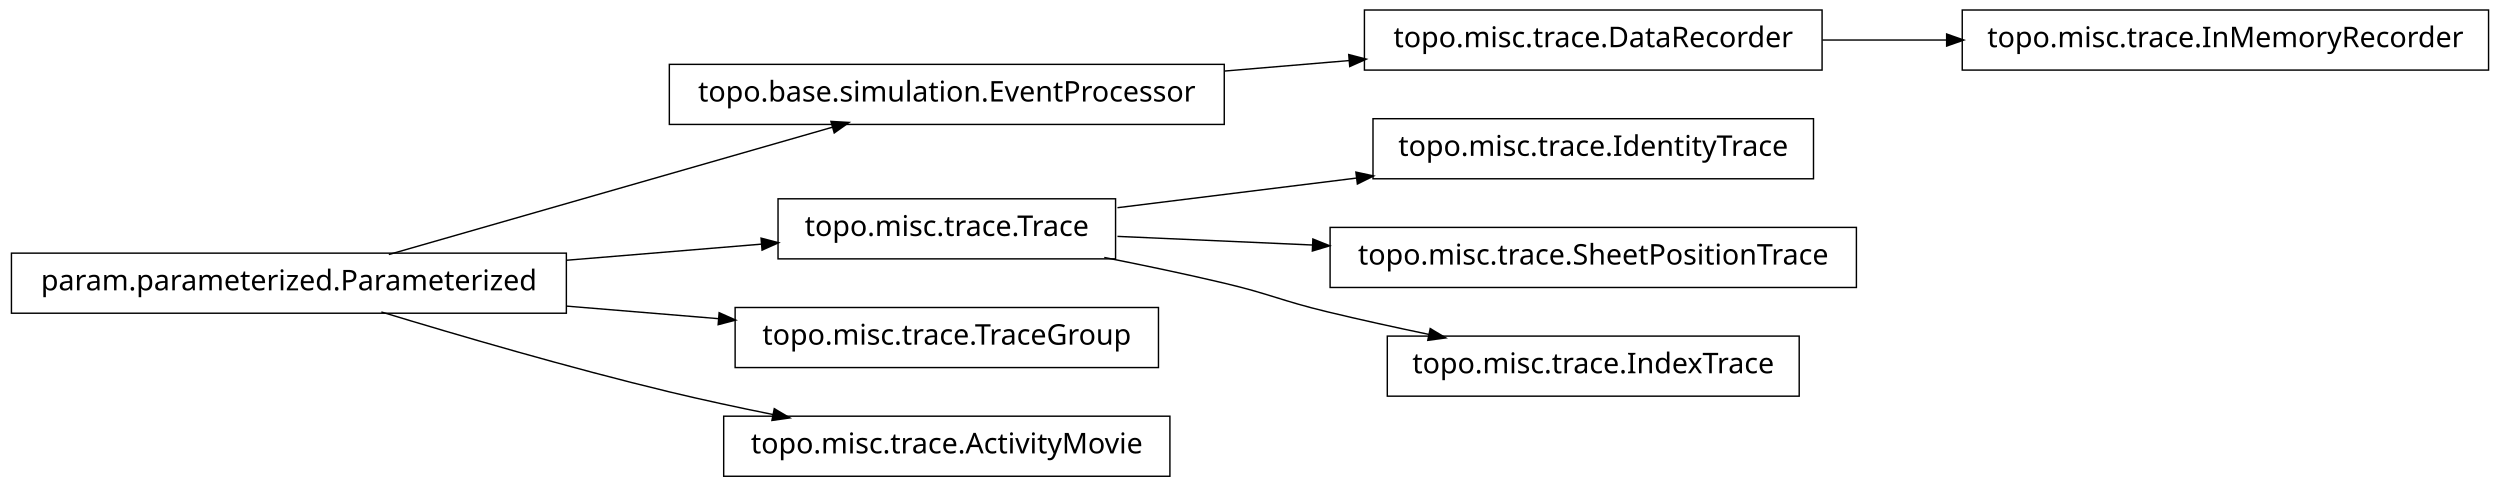
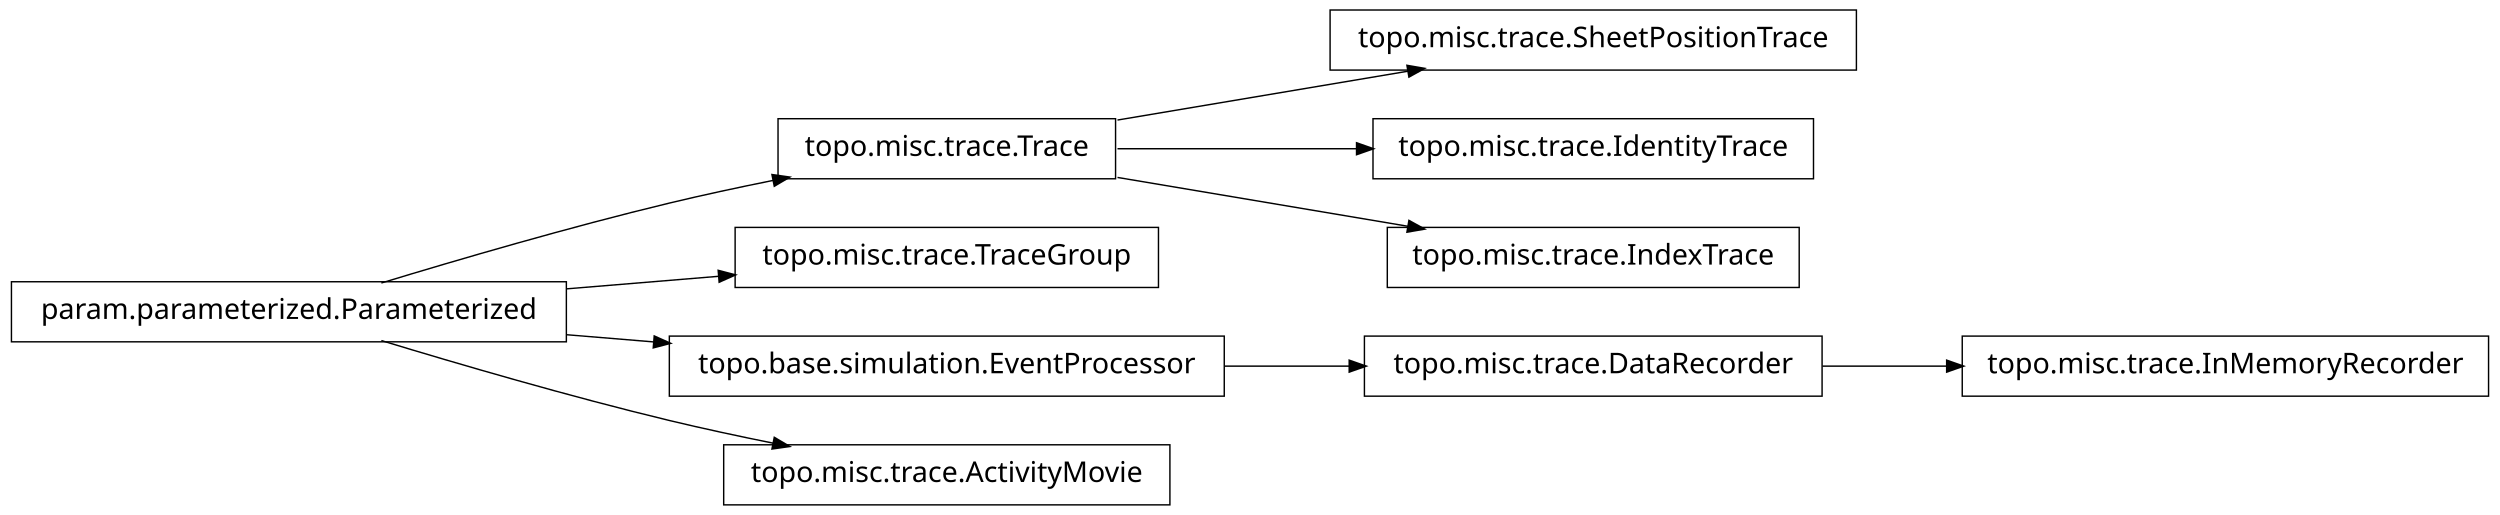
- <svg xmlns="http://www.w3.org/2000/svg" width="874pt" height="170pt" viewBox="0.00 0.00 874.00 170.00">
-   <g id="graph1" class="graph" transform="scale(1 1) rotate(0) translate(4 166)">
-     <polygon fill="white" stroke="white" points="-4,5 -4,-166 871,-166 871,5 -4,5" />
+ <svg xmlns="http://www.w3.org/2000/svg" width="874pt" height="180pt" viewBox="0.00 0.00 874.00 180.00">
+   <g id="graph1" class="graph" transform="scale(1 1) rotate(0) translate(4 176)">
+     <polygon fill="white" stroke="white" points="-4,5 -4,-176 871,-176 871,5 -4,5" />
    <g id="node1" class="node">
-       <polygon fill="none" stroke="black" stroke-width="0.5" points="424,-143.5 230,-143.5 230,-122.5 424,-122.5 424,-143.5" />
-       <text text-anchor="middle" x="327" y="-130.5" font-family="Vera" font-size="10.00">topo.base.simulation.EventProcessor</text>
+       <polygon fill="none" stroke="black" stroke-width="0.5" points="866,-58.5 682,-58.5 682,-37.5 866,-37.5 866,-58.5" />
+       <text text-anchor="middle" x="774" y="-45.5" font-family="Vera" font-size="10.00">topo.misc.trace.InMemoryRecorder</text>
+     </g>
+     <g id="node2" class="node">
+       <polygon fill="none" stroke="black" stroke-width="0.5" points="633,-58.5 473,-58.5 473,-37.5 633,-37.5 633,-58.5" />
+       <text text-anchor="middle" x="553" y="-45.5" font-family="Vera" font-size="10.00">topo.misc.trace.DataRecorder</text>
+     </g>
+     <g id="edge2" class="edge">
+       <path fill="none" stroke="black" stroke-width="0.5" d="M633.099,-48C647.181,-48 661.977,-48 676.472,-48" />
+       <polygon fill="black" stroke="black" points="676.797,-49.75 681.796,-48 676.796,-46.25 676.797,-49.75" />
+     </g>
+     <g id="node4" class="node">
+       <polygon fill="none" stroke="black" stroke-width="0.5" points="645,-172.5 461,-172.5 461,-151.5 645,-151.5 645,-172.5" />
+       <text text-anchor="middle" x="553" y="-159.5" font-family="Vera" font-size="10.00">topo.misc.trace.SheetPositionTrace</text>
+     </g>
+     <g id="node5" class="node">
+       <polygon fill="none" stroke="black" stroke-width="0.5" points="386,-134.5 268,-134.5 268,-113.5 386,-113.5 386,-134.5" />
+       <text text-anchor="middle" x="327" y="-121.5" font-family="Vera" font-size="10.00">topo.misc.trace.Trace</text>
+     </g>
+     <g id="edge4" class="edge">
+       <path fill="none" stroke="black" stroke-width="0.5" d="M386.674,-134.034C417.956,-139.294 456.313,-145.743 488.305,-151.122" />
+       <polygon fill="black" stroke="black" points="488.162,-152.873 493.383,-151.976 488.743,-149.421 488.162,-152.873" />
    </g>
    <g id="node7" class="node">
-       <polygon fill="none" stroke="black" stroke-width="0.5" points="633,-162.5 473,-162.5 473,-141.5 633,-141.5 633,-162.5" />
-       <text text-anchor="middle" x="553" y="-149.5" font-family="Vera" font-size="10.00">topo.misc.trace.DataRecorder</text>
+       <polygon fill="none" stroke="black" stroke-width="0.5" points="630,-134.5 476,-134.5 476,-113.5 630,-113.5 630,-134.5" />
+       <text text-anchor="middle" x="553" y="-121.5" font-family="Vera" font-size="10.00">topo.misc.trace.IdentityTrace</text>
    </g>
-     <g id="edge16" class="edge">
-       <path fill="none" stroke="black" stroke-width="0.5" d="M424.156,-141.168C438.647,-142.386 453.492,-143.634 467.714,-144.83" />
-       <polygon fill="black" stroke="black" points="467.794,-146.593 472.923,-145.268 468.087,-143.105 467.794,-146.593" />
+     <g id="edge6" class="edge">
+       <path fill="none" stroke="black" stroke-width="0.5" d="M386.674,-124C412.282,-124 442.63,-124 470.347,-124" />
+       <polygon fill="black" stroke="black" points="470.49,-125.75 475.49,-124 470.49,-122.25 470.49,-125.75" />
    </g>
-     <g id="node2" class="node">
+     <g id="node12" class="node">
+       <polygon fill="none" stroke="black" stroke-width="0.5" points="625,-96.5 481,-96.5 481,-75.5 625,-75.5 625,-96.5" />
+       <text text-anchor="middle" x="553" y="-83.5" font-family="Vera" font-size="10.00">topo.misc.trace.IndexTrace</text>
+     </g>
+     <g id="edge10" class="edge">
+       <path fill="none" stroke="black" stroke-width="0.5" d="M386.674,-113.966C417.956,-108.706 456.313,-102.257 488.305,-96.878" />
+       <polygon fill="black" stroke="black" points="488.743,-98.579 493.383,-96.024 488.162,-95.127 488.743,-98.579" />
+     </g>
+     <g id="node9" class="node">
      <polygon fill="none" stroke="black" stroke-width="0.5" points="194,-77.5 5.68434e-14,-77.5 0,-56.5 194,-56.5 194,-77.5" />
      <text text-anchor="middle" x="97" y="-64.5" font-family="Vera" font-size="10.00">param.parameterized.Parameterized</text>
    </g>
-     <g id="edge2" class="edge">
-       <path fill="none" stroke="black" stroke-width="0.5" d="M131.932,-77.024C173.678,-89.003 243.371,-109.002 287.171,-121.571" />
-       <polygon fill="black" stroke="black" points="286.828,-123.293 292.117,-122.99 287.793,-119.929 286.828,-123.293" />
+     <g id="edge14" class="edge">
+       <path fill="none" stroke="black" stroke-width="0.5" d="M129.318,-77.066C156.126,-85.215 195.326,-96.667 230,-105 241.68,-107.807 254.224,-110.5 266.288,-112.93" />
+       <polygon fill="black" stroke="black" points="266.179,-114.693 271.425,-113.956 266.864,-111.261 266.179,-114.693" />
    </g>
-     <g id="node4" class="node">
-       <polygon fill="none" stroke="black" stroke-width="0.5" points="386,-96.5 268,-96.5 268,-75.5 386,-75.5 386,-96.5" />
-       <text text-anchor="middle" x="327" y="-83.5" font-family="Vera" font-size="10.00">topo.misc.trace.Trace</text>
+     <g id="node10" class="node">
+       <polygon fill="none" stroke="black" stroke-width="0.5" points="401,-96.5 253,-96.5 253,-75.5 401,-75.5 401,-96.5" />
+       <text text-anchor="middle" x="327" y="-83.5" font-family="Vera" font-size="10.00">topo.misc.trace.TraceGroup</text>
    </g>
-     <g id="edge4" class="edge">
-       <path fill="none" stroke="black" stroke-width="0.5" d="M194.207,-75.03C217.248,-76.934 241.266,-78.918 262.439,-80.667" />
-       <polygon fill="black" stroke="black" points="262.347,-82.415 267.474,-81.083 262.635,-78.927 262.347,-82.415" />
+     <g id="edge8" class="edge">
+       <path fill="none" stroke="black" stroke-width="0.5" d="M194.207,-75.03C211.874,-76.49 230.114,-77.996 247.206,-79.408" />
+       <polygon fill="black" stroke="black" points="247.344,-81.176 252.471,-79.843 247.632,-77.688 247.344,-81.176" />
    </g>
-     <g id="node15" class="node">
-       <polygon fill="none" stroke="black" stroke-width="0.5" points="401,-58.5 253,-58.5 253,-37.5 401,-37.5 401,-58.5" />
-       <text text-anchor="middle" x="327" y="-45.5" font-family="Vera" font-size="10.00">topo.misc.trace.TraceGroup</text>
+     <g id="node14" class="node">
+       <polygon fill="none" stroke="black" stroke-width="0.5" points="424,-58.5 230,-58.5 230,-37.5 424,-37.5 424,-58.5" />
+       <text text-anchor="middle" x="327" y="-45.5" font-family="Vera" font-size="10.00">topo.base.simulation.EventProcessor</text>
    </g>
-     <g id="edge14" class="edge">
-       <path fill="none" stroke="black" stroke-width="0.5" d="M194.207,-58.97C211.874,-57.51 230.114,-56.004 247.206,-54.592" />
-       <polygon fill="black" stroke="black" points="247.632,-56.312 252.471,-54.157 247.344,-52.824 247.632,-56.312" />
+     <g id="edge16" class="edge">
+       <path fill="none" stroke="black" stroke-width="0.5" d="M194.207,-58.97C204.23,-58.142 214.438,-57.299 224.515,-56.466" />
+       <polygon fill="black" stroke="black" points="224.933,-58.188 229.772,-56.032 224.645,-54.7 224.933,-58.188" />
    </g>
    <g id="node18" class="node">
      <polygon fill="none" stroke="black" stroke-width="0.5" points="405,-20.5 249,-20.5 249,0.5 405,0.5 405,-20.5" />
      <text text-anchor="middle" x="327" y="-7.5" font-family="Vera" font-size="10.00">topo.misc.trace.ActivityMovie</text>
    </g>
    <g id="edge18" class="edge">
      <path fill="none" stroke="black" stroke-width="0.5" d="M129.318,-56.934C156.126,-48.785 195.326,-37.333 230,-29 241.68,-26.193 254.224,-23.5 266.288,-21.07" />
      <polygon fill="black" stroke="black" points="266.864,-22.739 271.425,-20.044 266.179,-19.307 266.864,-22.739" />
    </g>
-     <g id="node9" class="node">
-       <polygon fill="none" stroke="black" stroke-width="0.5" points="630,-124.5 476,-124.5 476,-103.5 630,-103.5 630,-124.5" />
-       <text text-anchor="middle" x="553" y="-111.5" font-family="Vera" font-size="10.00">topo.misc.trace.IdentityTrace</text>
-     </g>
-     <g id="edge8" class="edge">
-       <path fill="none" stroke="black" stroke-width="0.5" d="M386.674,-93.393C412.282,-96.566 442.63,-100.326 470.347,-103.76" />
-       <polygon fill="black" stroke="black" points="470.313,-105.519 475.49,-104.397 470.744,-102.045 470.313,-105.519" />
-     </g>
-     <g id="node11" class="node">
-       <polygon fill="none" stroke="black" stroke-width="0.5" points="645,-86.5 461,-86.5 461,-65.5 645,-65.5 645,-86.5" />
-       <text text-anchor="middle" x="553" y="-73.5" font-family="Vera" font-size="10.00">topo.misc.trace.SheetPositionTrace</text>
-     </g>
-     <g id="edge10" class="edge">
-       <path fill="none" stroke="black" stroke-width="0.5" d="M386.674,-83.359C407.586,-82.434 431.66,-81.369 454.88,-80.342" />
-       <polygon fill="black" stroke="black" points="455.214,-82.079 460.132,-80.109 455.059,-78.582 455.214,-82.079" />
-     </g>
-     <g id="node13" class="node">
-       <polygon fill="none" stroke="black" stroke-width="0.5" points="625,-48.5 481,-48.5 481,-27.5 625,-27.5 625,-48.5" />
-       <text text-anchor="middle" x="553" y="-35.5" font-family="Vera" font-size="10.00">topo.misc.trace.IndexTrace</text>
-     </g>
    <g id="edge12" class="edge">
-       <path fill="none" stroke="black" stroke-width="0.5" d="M382.049,-75.987C395.795,-73.275 410.473,-70.198 424,-67 440.16,-63.179 443.855,-60.886 460,-57 471.496,-54.233 483.853,-51.524 495.686,-49.059" />
-       <polygon fill="black" stroke="black" points="496.179,-50.744 500.721,-48.017 495.47,-47.316 496.179,-50.744" />
-     </g>
-     <g id="node6" class="node">
-       <polygon fill="none" stroke="black" stroke-width="0.5" points="866,-162.5 682,-162.5 682,-141.5 866,-141.5 866,-162.5" />
-       <text text-anchor="middle" x="774" y="-149.5" font-family="Vera" font-size="10.00">topo.misc.trace.InMemoryRecorder</text>
-     </g>
-     <g id="edge6" class="edge">
-       <path fill="none" stroke="black" stroke-width="0.5" d="M633.099,-152C647.181,-152 661.977,-152 676.472,-152" />
-       <polygon fill="black" stroke="black" points="676.797,-153.75 681.796,-152 676.796,-150.25 676.797,-153.75" />
+       <path fill="none" stroke="black" stroke-width="0.5" d="M424.156,-48C438.647,-48 453.492,-48 467.714,-48" />
+       <polygon fill="black" stroke="black" points="467.923,-49.75 472.923,-48 467.923,-46.25 467.923,-49.75" />
    </g>
  </g>
</svg>
